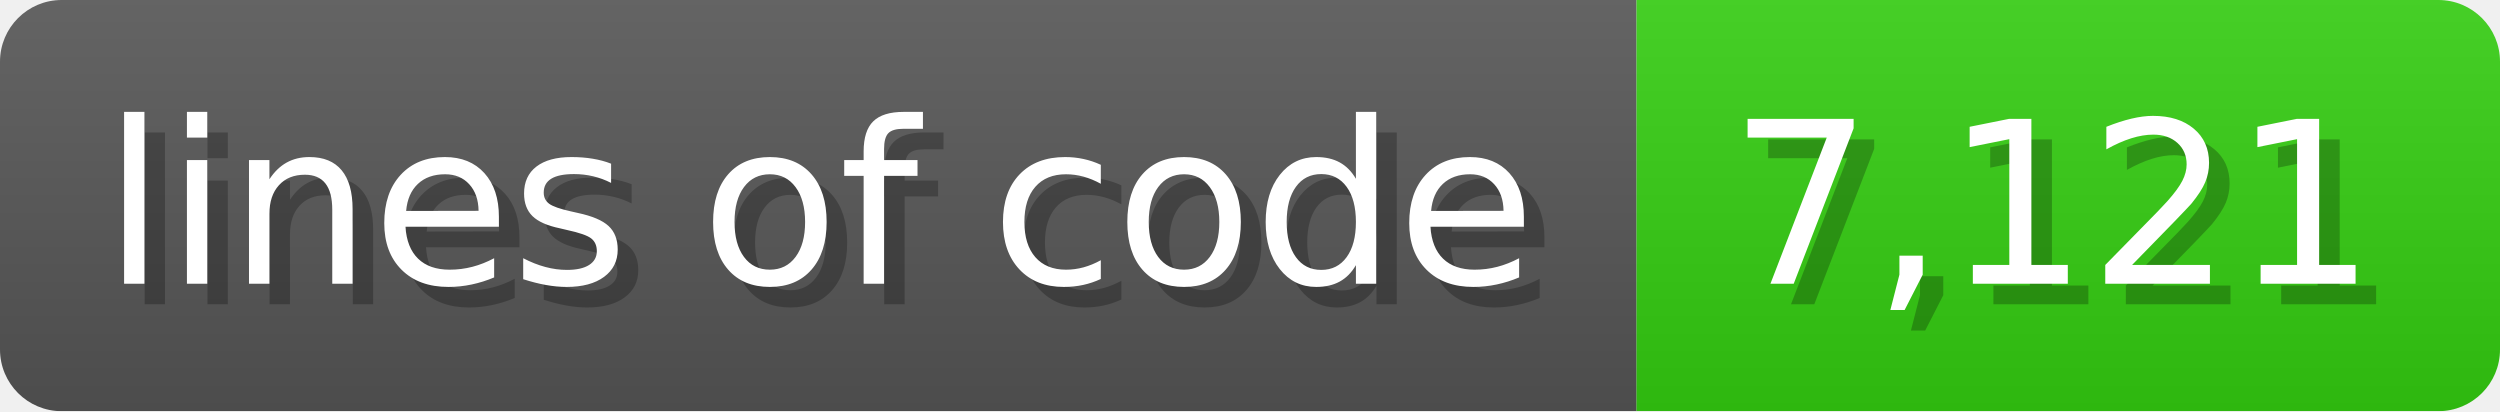
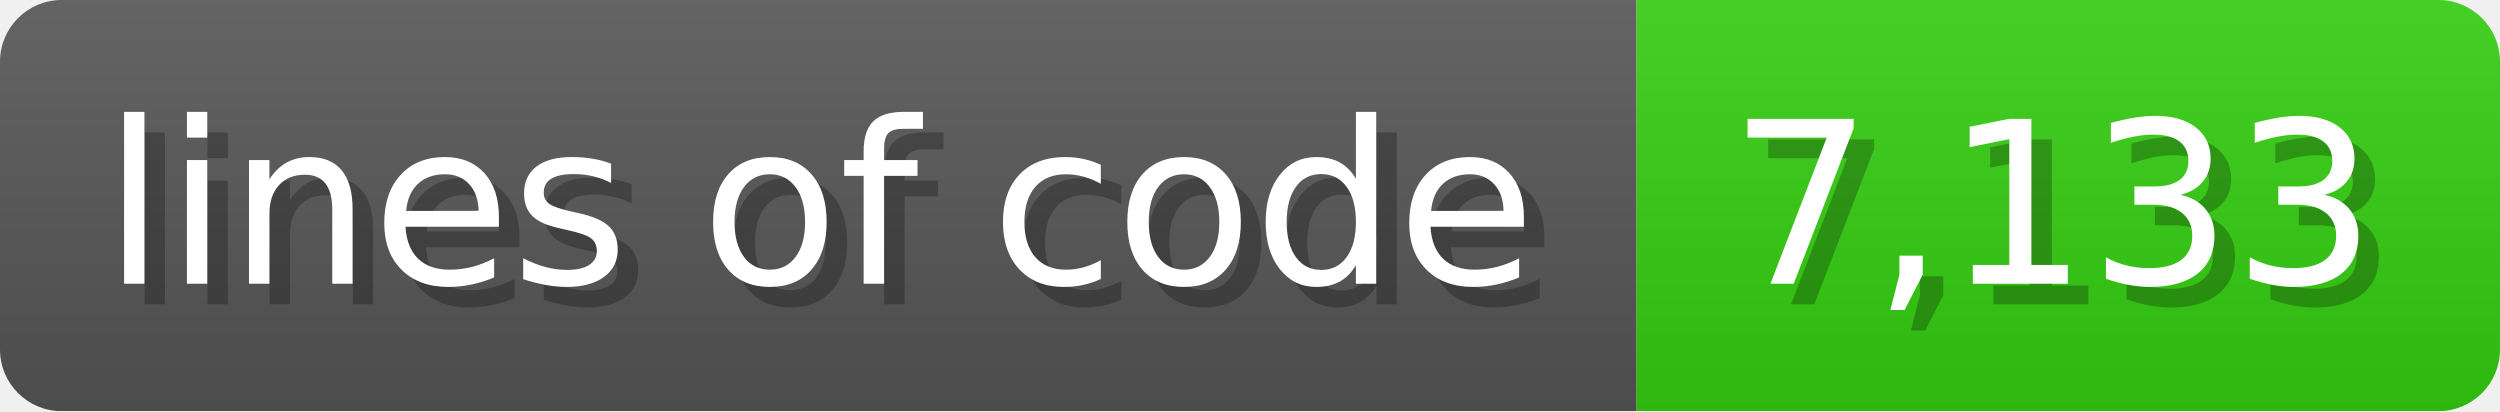
<svg xmlns="http://www.w3.org/2000/svg" width="121.6" height="20" viewBox="0 0 1216 200">
  <linearGradient id="a" x2="0" y2="100%">
    <stop offset="0" stop-opacity=".1" stop-color="#EEE" />
    <stop offset="1" stop-opacity=".1" />
  </linearGradient>
  <mask id="m">
    <rect width="1216" height="200" rx="30" fill="#FFF" />
  </mask>
  <g mask="url(#m)">
    <rect width="796" height="200" fill="#555" />
    <rect width="420" height="200" fill="#3C1" x="796" />
    <rect width="1216" height="200" fill="url(#a)" />
  </g>
  <g fill="#fff" text-anchor="start" font-family="Verdana,DejaVu Sans,sans-serif" font-size="110">
    <text x="60" y="148" textLength="696" fill="#000" opacity="0.25">lines of code</text>
    <text x="50" y="138" textLength="696">lines of code</text>
-     <text x="851" y="148" textLength="320" fill="#000" opacity="0.25">7,121</text>
-     <text x="841" y="138" textLength="320">7,121</text>
+     <text x="851" y="148" textLength="320" fill="#000" opacity="0.25">7,133</text>
+     <text x="841" y="138" textLength="320">7,133</text>
  </g>
</svg>
